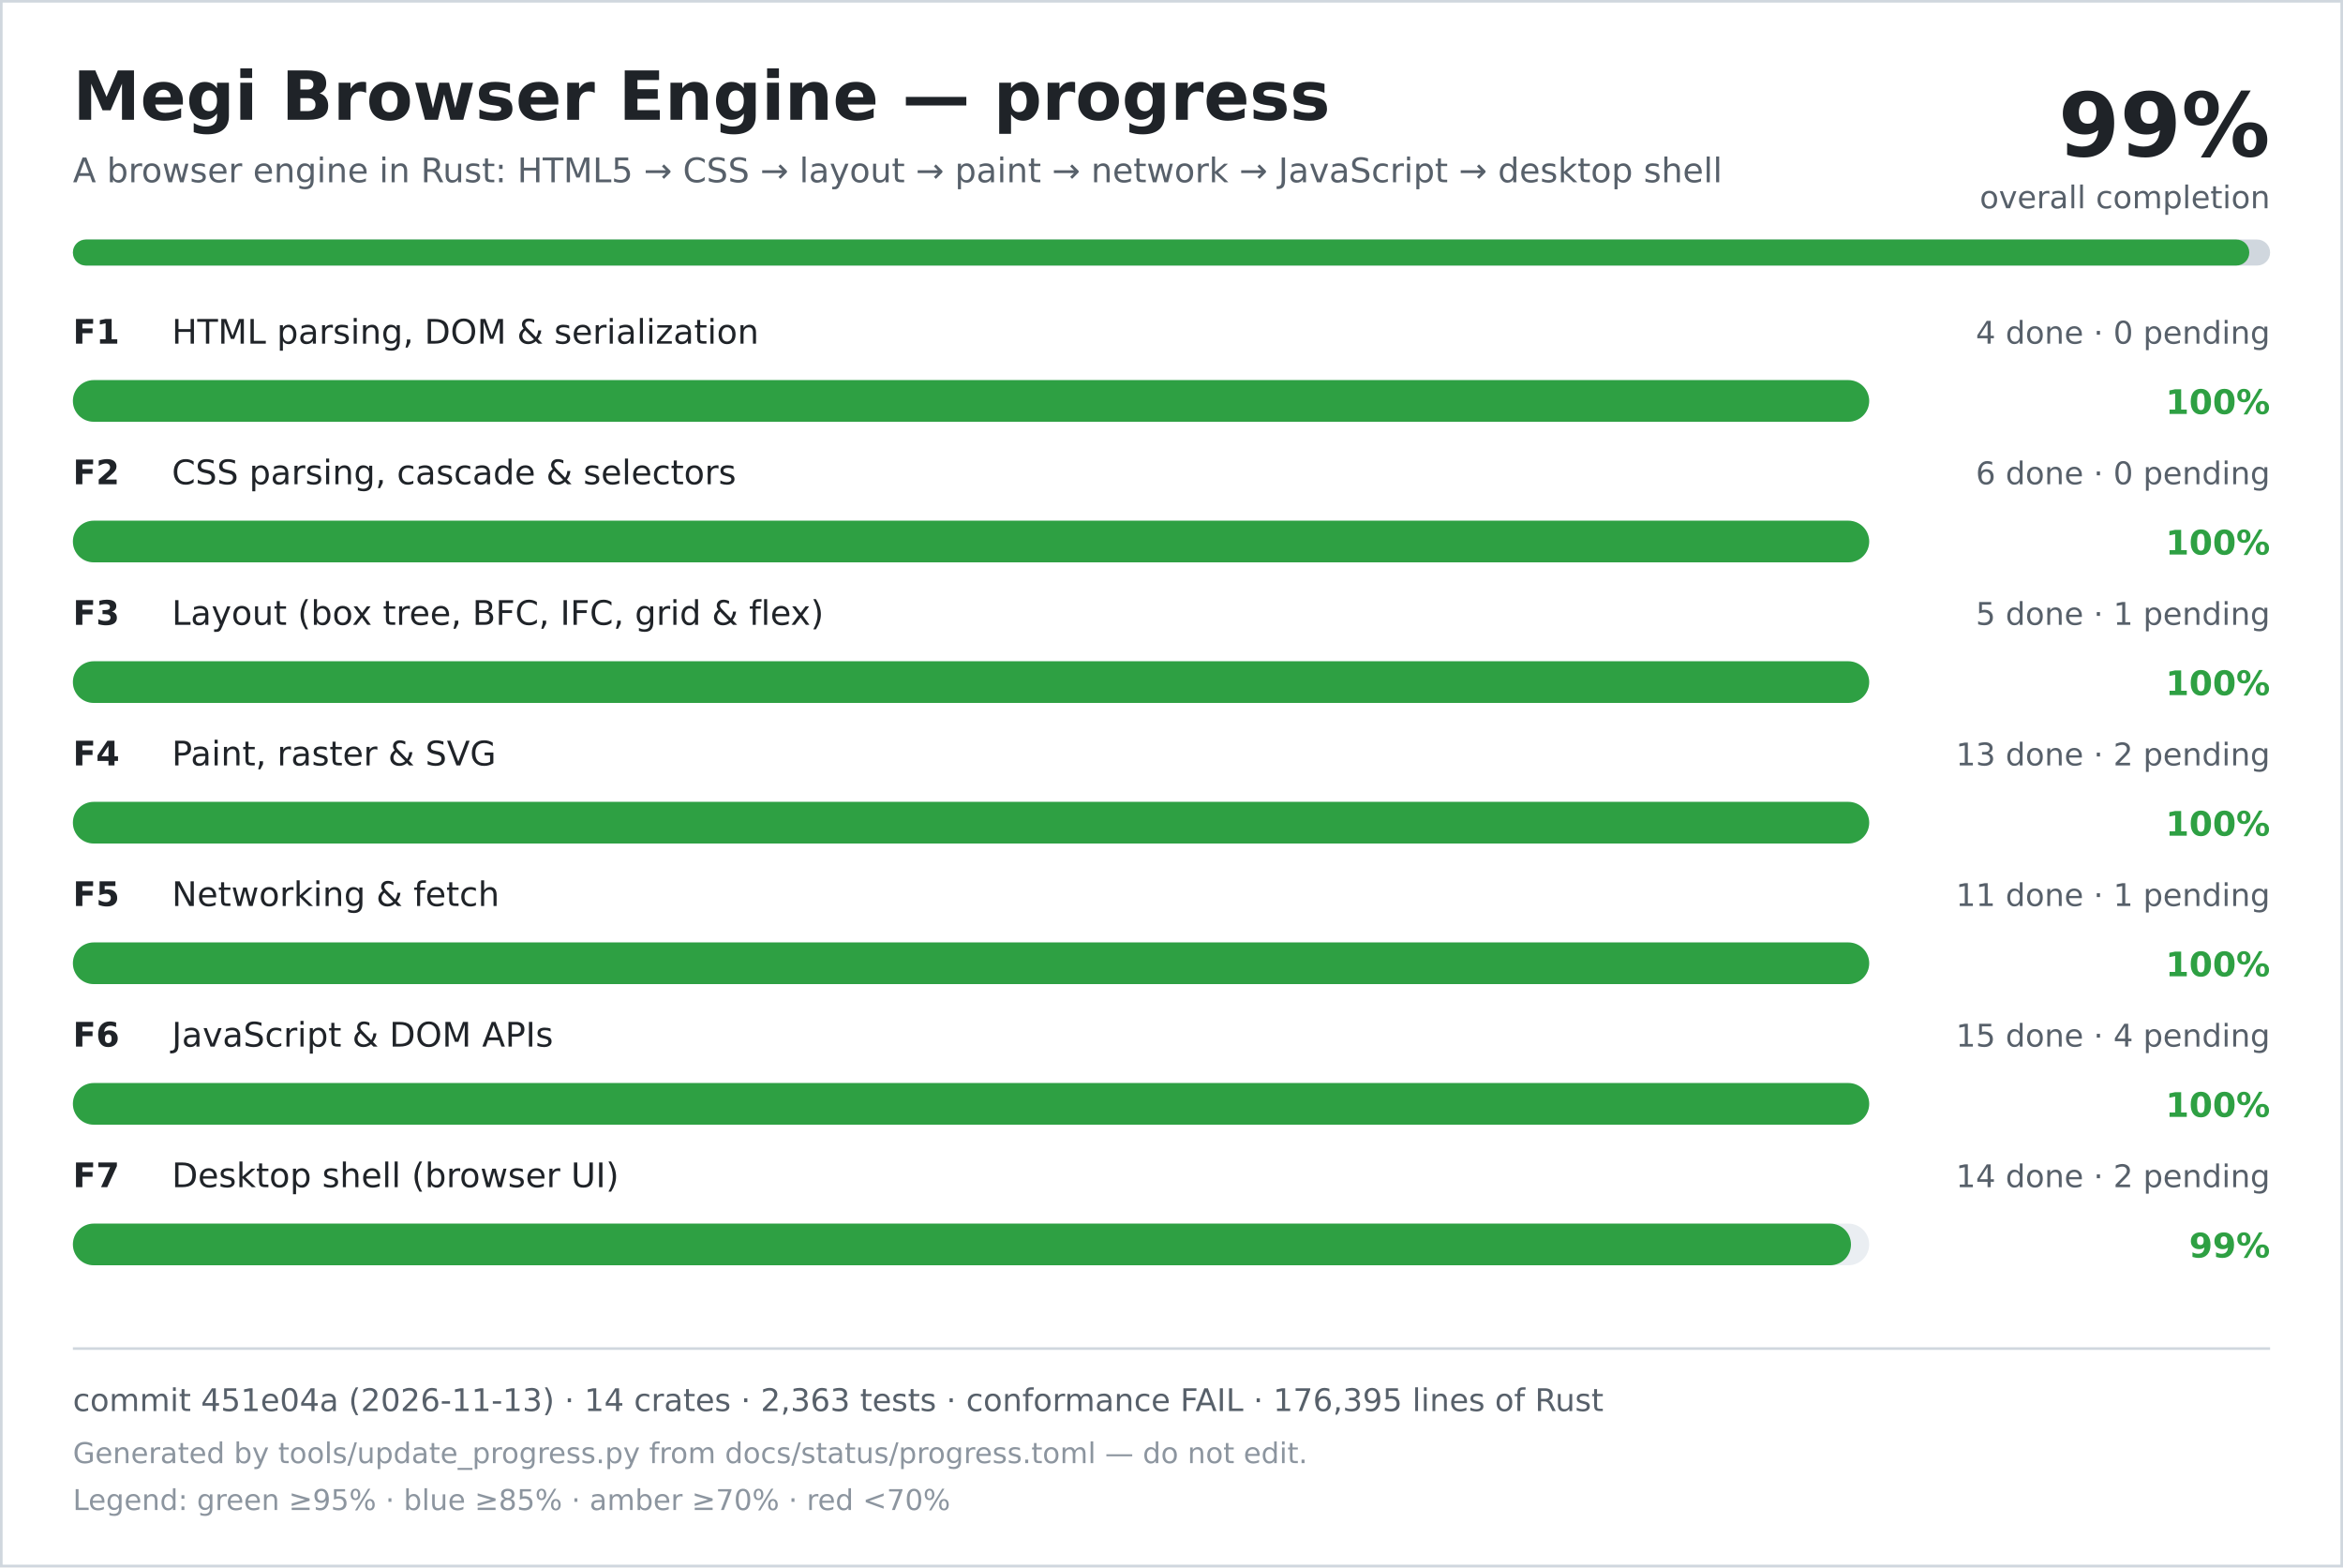
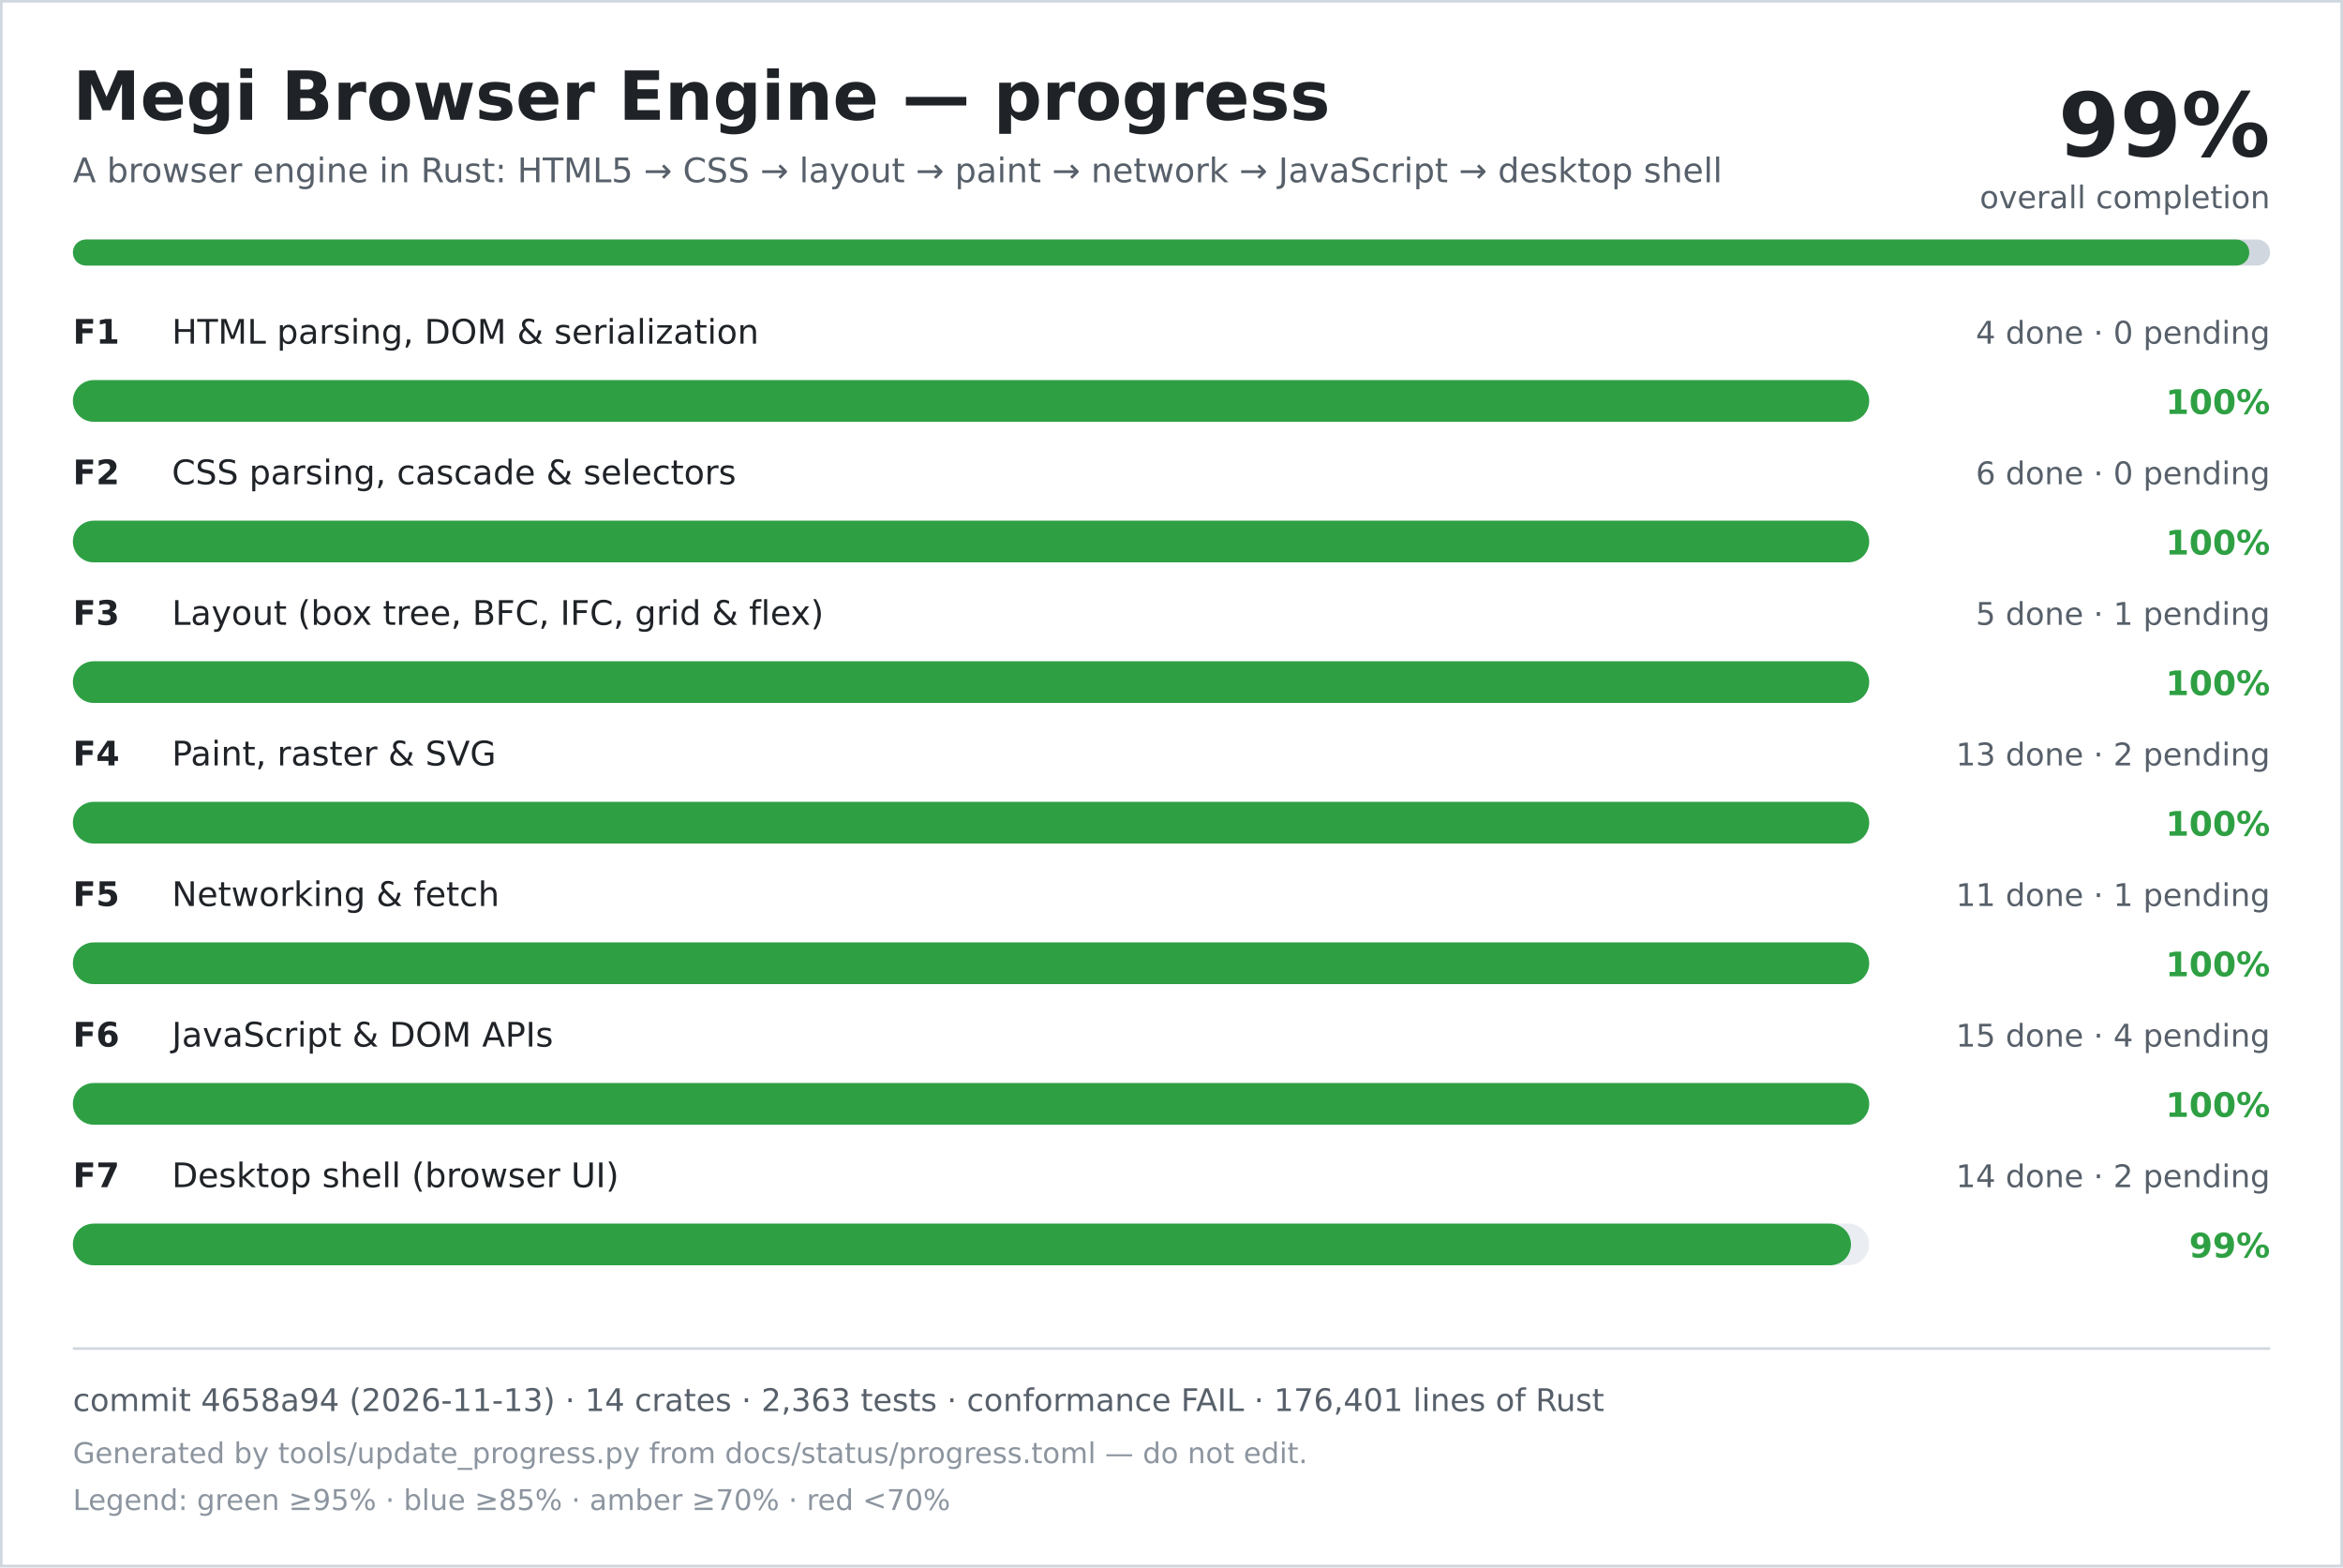
<svg xmlns="http://www.w3.org/2000/svg" width="900" height="602" viewBox="0 0 900 602" role="img" aria-labelledby="title desc">
  <rect width="900" height="602" fill="#ffffff" />
  <rect x="0.5" y="0.5" width="899" height="601" fill="none" stroke="#d0d7de" />
  <text x="28" y="46" font-family="DejaVu Sans, Verdana, sans-serif" font-size="26" font-weight="700" fill="#1f2328">Megi Browser Engine — progress</text>
  <text x="28" y="70" font-family="DejaVu Sans, Verdana, sans-serif" font-size="13" fill="#57606a">A browser engine in Rust: HTML5 → CSS → layout → paint → network → JavaScript → desktop shell</text>
  <text x="872" y="60" text-anchor="end" font-family="DejaVu Sans, Verdana, sans-serif" font-size="34" font-weight="700" fill="#1f2328">99%</text>
  <text x="872" y="80" text-anchor="end" font-family="DejaVu Sans, Verdana, sans-serif" font-size="12" fill="#57606a">overall completion</text>
  <rect x="28" y="92" width="844" height="10" rx="5" fill="#d0d7de" />
  <rect x="28" y="92" width="836" height="10" rx="5" fill="#2ea043" />
  <text x="28" y="132" font-family="DejaVu Sans, Verdana, sans-serif" font-size="13" font-weight="700" fill="#1f2328">F1</text>
  <text x="66" y="132" font-family="DejaVu Sans, Verdana, sans-serif" font-size="13" fill="#1f2328">HTML parsing, DOM &amp; serialization</text>
  <text x="872" y="132" text-anchor="end" font-family="DejaVu Sans, Verdana, sans-serif" font-size="12" fill="#57606a">4 done · 0 pending</text>
  <rect x="28" y="146" width="690" height="16" rx="8" fill="#eaeef2" />
  <rect x="28" y="146" width="690" height="16" rx="8" fill="#2ea043" />
  <text x="872" y="159" text-anchor="end" font-family="DejaVu Sans, Verdana, sans-serif" font-size="13" font-weight="700" fill="#2ea043">100%</text>
  <text x="28" y="186" font-family="DejaVu Sans, Verdana, sans-serif" font-size="13" font-weight="700" fill="#1f2328">F2</text>
  <text x="66" y="186" font-family="DejaVu Sans, Verdana, sans-serif" font-size="13" fill="#1f2328">CSS parsing, cascade &amp; selectors</text>
  <text x="872" y="186" text-anchor="end" font-family="DejaVu Sans, Verdana, sans-serif" font-size="12" fill="#57606a">6 done · 0 pending</text>
  <rect x="28" y="200" width="690" height="16" rx="8" fill="#eaeef2" />
  <rect x="28" y="200" width="690" height="16" rx="8" fill="#2ea043" />
  <text x="872" y="213" text-anchor="end" font-family="DejaVu Sans, Verdana, sans-serif" font-size="13" font-weight="700" fill="#2ea043">100%</text>
  <text x="28" y="240" font-family="DejaVu Sans, Verdana, sans-serif" font-size="13" font-weight="700" fill="#1f2328">F3</text>
  <text x="66" y="240" font-family="DejaVu Sans, Verdana, sans-serif" font-size="13" fill="#1f2328">Layout (box tree, BFC, IFC, grid &amp; flex)</text>
  <text x="872" y="240" text-anchor="end" font-family="DejaVu Sans, Verdana, sans-serif" font-size="12" fill="#57606a">5 done · 1 pending</text>
  <rect x="28" y="254" width="690" height="16" rx="8" fill="#eaeef2" />
  <rect x="28" y="254" width="690" height="16" rx="8" fill="#2ea043" />
  <text x="872" y="267" text-anchor="end" font-family="DejaVu Sans, Verdana, sans-serif" font-size="13" font-weight="700" fill="#2ea043">100%</text>
  <text x="28" y="294" font-family="DejaVu Sans, Verdana, sans-serif" font-size="13" font-weight="700" fill="#1f2328">F4</text>
  <text x="66" y="294" font-family="DejaVu Sans, Verdana, sans-serif" font-size="13" fill="#1f2328">Paint, raster &amp; SVG</text>
  <text x="872" y="294" text-anchor="end" font-family="DejaVu Sans, Verdana, sans-serif" font-size="12" fill="#57606a">13 done · 2 pending</text>
  <rect x="28" y="308" width="690" height="16" rx="8" fill="#eaeef2" />
  <rect x="28" y="308" width="690" height="16" rx="8" fill="#2ea043" />
  <text x="872" y="321" text-anchor="end" font-family="DejaVu Sans, Verdana, sans-serif" font-size="13" font-weight="700" fill="#2ea043">100%</text>
  <text x="28" y="348" font-family="DejaVu Sans, Verdana, sans-serif" font-size="13" font-weight="700" fill="#1f2328">F5</text>
  <text x="66" y="348" font-family="DejaVu Sans, Verdana, sans-serif" font-size="13" fill="#1f2328">Networking &amp; fetch</text>
  <text x="872" y="348" text-anchor="end" font-family="DejaVu Sans, Verdana, sans-serif" font-size="12" fill="#57606a">11 done · 1 pending</text>
  <rect x="28" y="362" width="690" height="16" rx="8" fill="#eaeef2" />
  <rect x="28" y="362" width="690" height="16" rx="8" fill="#2ea043" />
  <text x="872" y="375" text-anchor="end" font-family="DejaVu Sans, Verdana, sans-serif" font-size="13" font-weight="700" fill="#2ea043">100%</text>
  <text x="28" y="402" font-family="DejaVu Sans, Verdana, sans-serif" font-size="13" font-weight="700" fill="#1f2328">F6</text>
  <text x="66" y="402" font-family="DejaVu Sans, Verdana, sans-serif" font-size="13" fill="#1f2328">JavaScript &amp; DOM APIs</text>
  <text x="872" y="402" text-anchor="end" font-family="DejaVu Sans, Verdana, sans-serif" font-size="12" fill="#57606a">15 done · 4 pending</text>
  <rect x="28" y="416" width="690" height="16" rx="8" fill="#eaeef2" />
  <rect x="28" y="416" width="690" height="16" rx="8" fill="#2ea043" />
  <text x="872" y="429" text-anchor="end" font-family="DejaVu Sans, Verdana, sans-serif" font-size="13" font-weight="700" fill="#2ea043">100%</text>
  <text x="28" y="456" font-family="DejaVu Sans, Verdana, sans-serif" font-size="13" font-weight="700" fill="#1f2328">F7</text>
  <text x="66" y="456" font-family="DejaVu Sans, Verdana, sans-serif" font-size="13" fill="#1f2328">Desktop shell (browser UI)</text>
  <text x="872" y="456" text-anchor="end" font-family="DejaVu Sans, Verdana, sans-serif" font-size="12" fill="#57606a">14 done · 2 pending</text>
  <rect x="28" y="470" width="690" height="16" rx="8" fill="#eaeef2" />
  <rect x="28" y="470" width="683" height="16" rx="8" fill="#2ea043" />
  <text x="872" y="483" text-anchor="end" font-family="DejaVu Sans, Verdana, sans-serif" font-size="13" font-weight="700" fill="#2ea043">99%</text>
  <line x1="28" y1="518" x2="872" y2="518" stroke="#d0d7de" />
-   <text x="28" y="542" font-family="DejaVu Sans, Verdana, sans-serif" font-size="12" fill="#57606a">commit 451e04a (2026-11-13) · 14 crates · 2,363 tests · conformance FAIL · 176,395 lines of Rust</text>
+   <text x="28" y="542" font-family="DejaVu Sans, Verdana, sans-serif" font-size="12" fill="#57606a">commit 4658a94 (2026-11-13) · 14 crates · 2,363 tests · conformance FAIL · 176,401 lines of Rust</text>
  <text x="28" y="562" font-family="DejaVu Sans, Verdana, sans-serif" font-size="11" fill="#8c959f">Generated by tools/update_progress.py from docs/status/progress.toml — do not edit.</text>
  <text x="28" y="580" font-family="DejaVu Sans, Verdana, sans-serif" font-size="11" fill="#8c959f">Legend: green ≥95% · blue ≥85% · amber ≥70% · red &lt;70%</text>
</svg>
